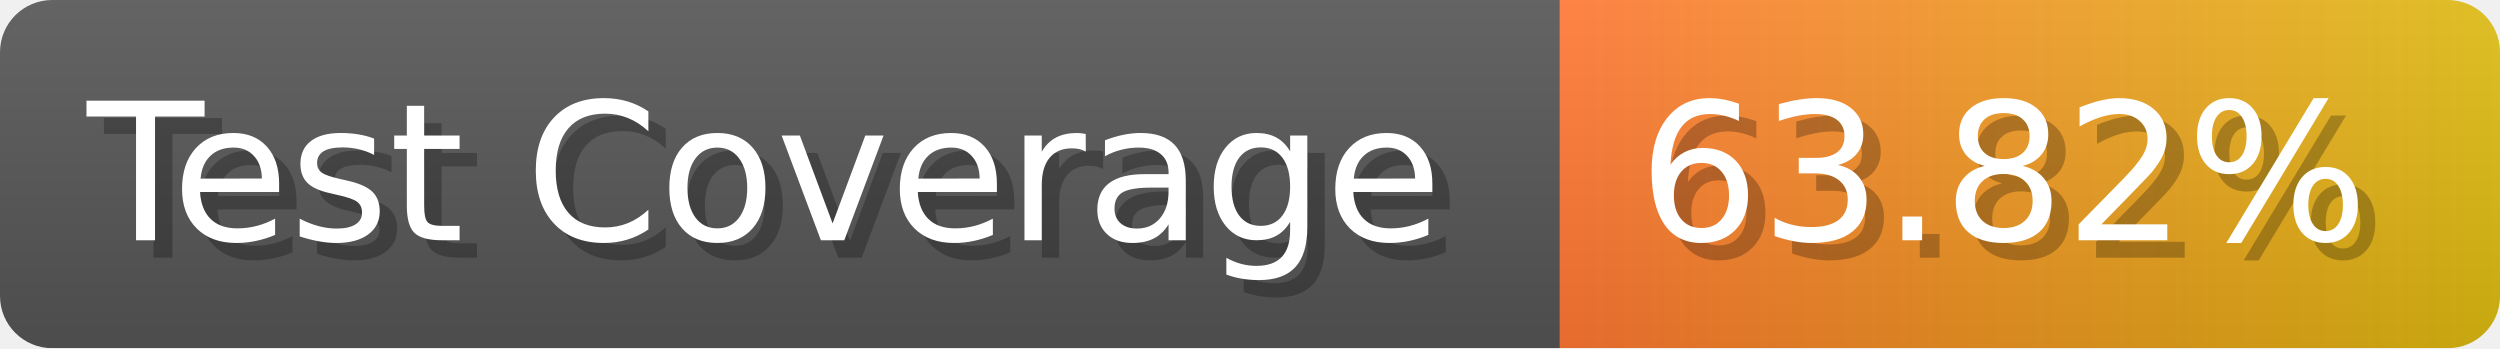
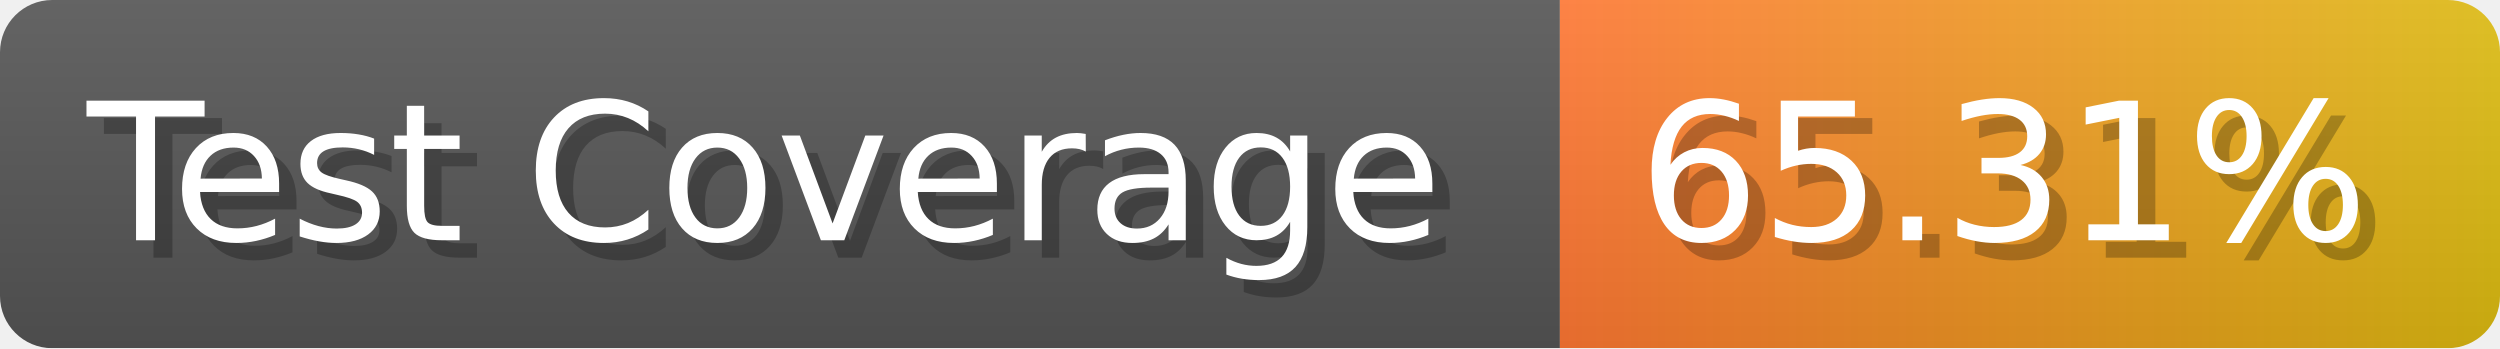
- <svg xmlns="http://www.w3.org/2000/svg" width="143.6" height="20" viewBox="0 0 1436 200" role="img" aria-label="Test Coverage: 63.82%">
+ <svg xmlns="http://www.w3.org/2000/svg" width="143.6" height="20" viewBox="0 0 1436 200" role="img" aria-label="Test Coverage: 65.31%">
  <linearGradient id="a" x2="0" y2="100%">
    <stop offset="0" stop-opacity=".1" stop-color="#EEE" />
    <stop offset="1" stop-opacity=".1" />
  </linearGradient>
  <mask id="m">
    <rect width="1436" height="200" rx="30" fill="#FFF" />
  </mask>
  <g mask="url(#m)">
    <rect width="896" height="200" fill="#555" />
    <rect width="540" height="200" fill="url(#x)" x="896" />
    <rect width="1436" height="200" fill="url(#a)" />
  </g>
  <g aria-hidden="true" fill="#fff" text-anchor="start" font-family="Verdana,DejaVu Sans,sans-serif" font-size="110">
    <text x="60" y="148" textLength="796" fill="#000" opacity="0.25">Test Coverage</text>
    <text x="50" y="138" textLength="796">Test Coverage</text>
-     <text x="951" y="148" textLength="440" fill="#000" opacity="0.25">63.82%</text>
-     <text x="941" y="138" textLength="440">63.82%</text>
+     <text x="951" y="148" textLength="440" fill="#000" opacity="0.25">65.31%</text>
+     <text x="941" y="138" textLength="440">65.31%</text>
  </g>
  <linearGradient id="x" x1="0%" y1="0%" x2="100%" y2="0%">
    <stop offset="0%" style="stop-color:#F73" />
    <stop offset="100%" style="stop-color:#DB1" />
  </linearGradient>
</svg>
